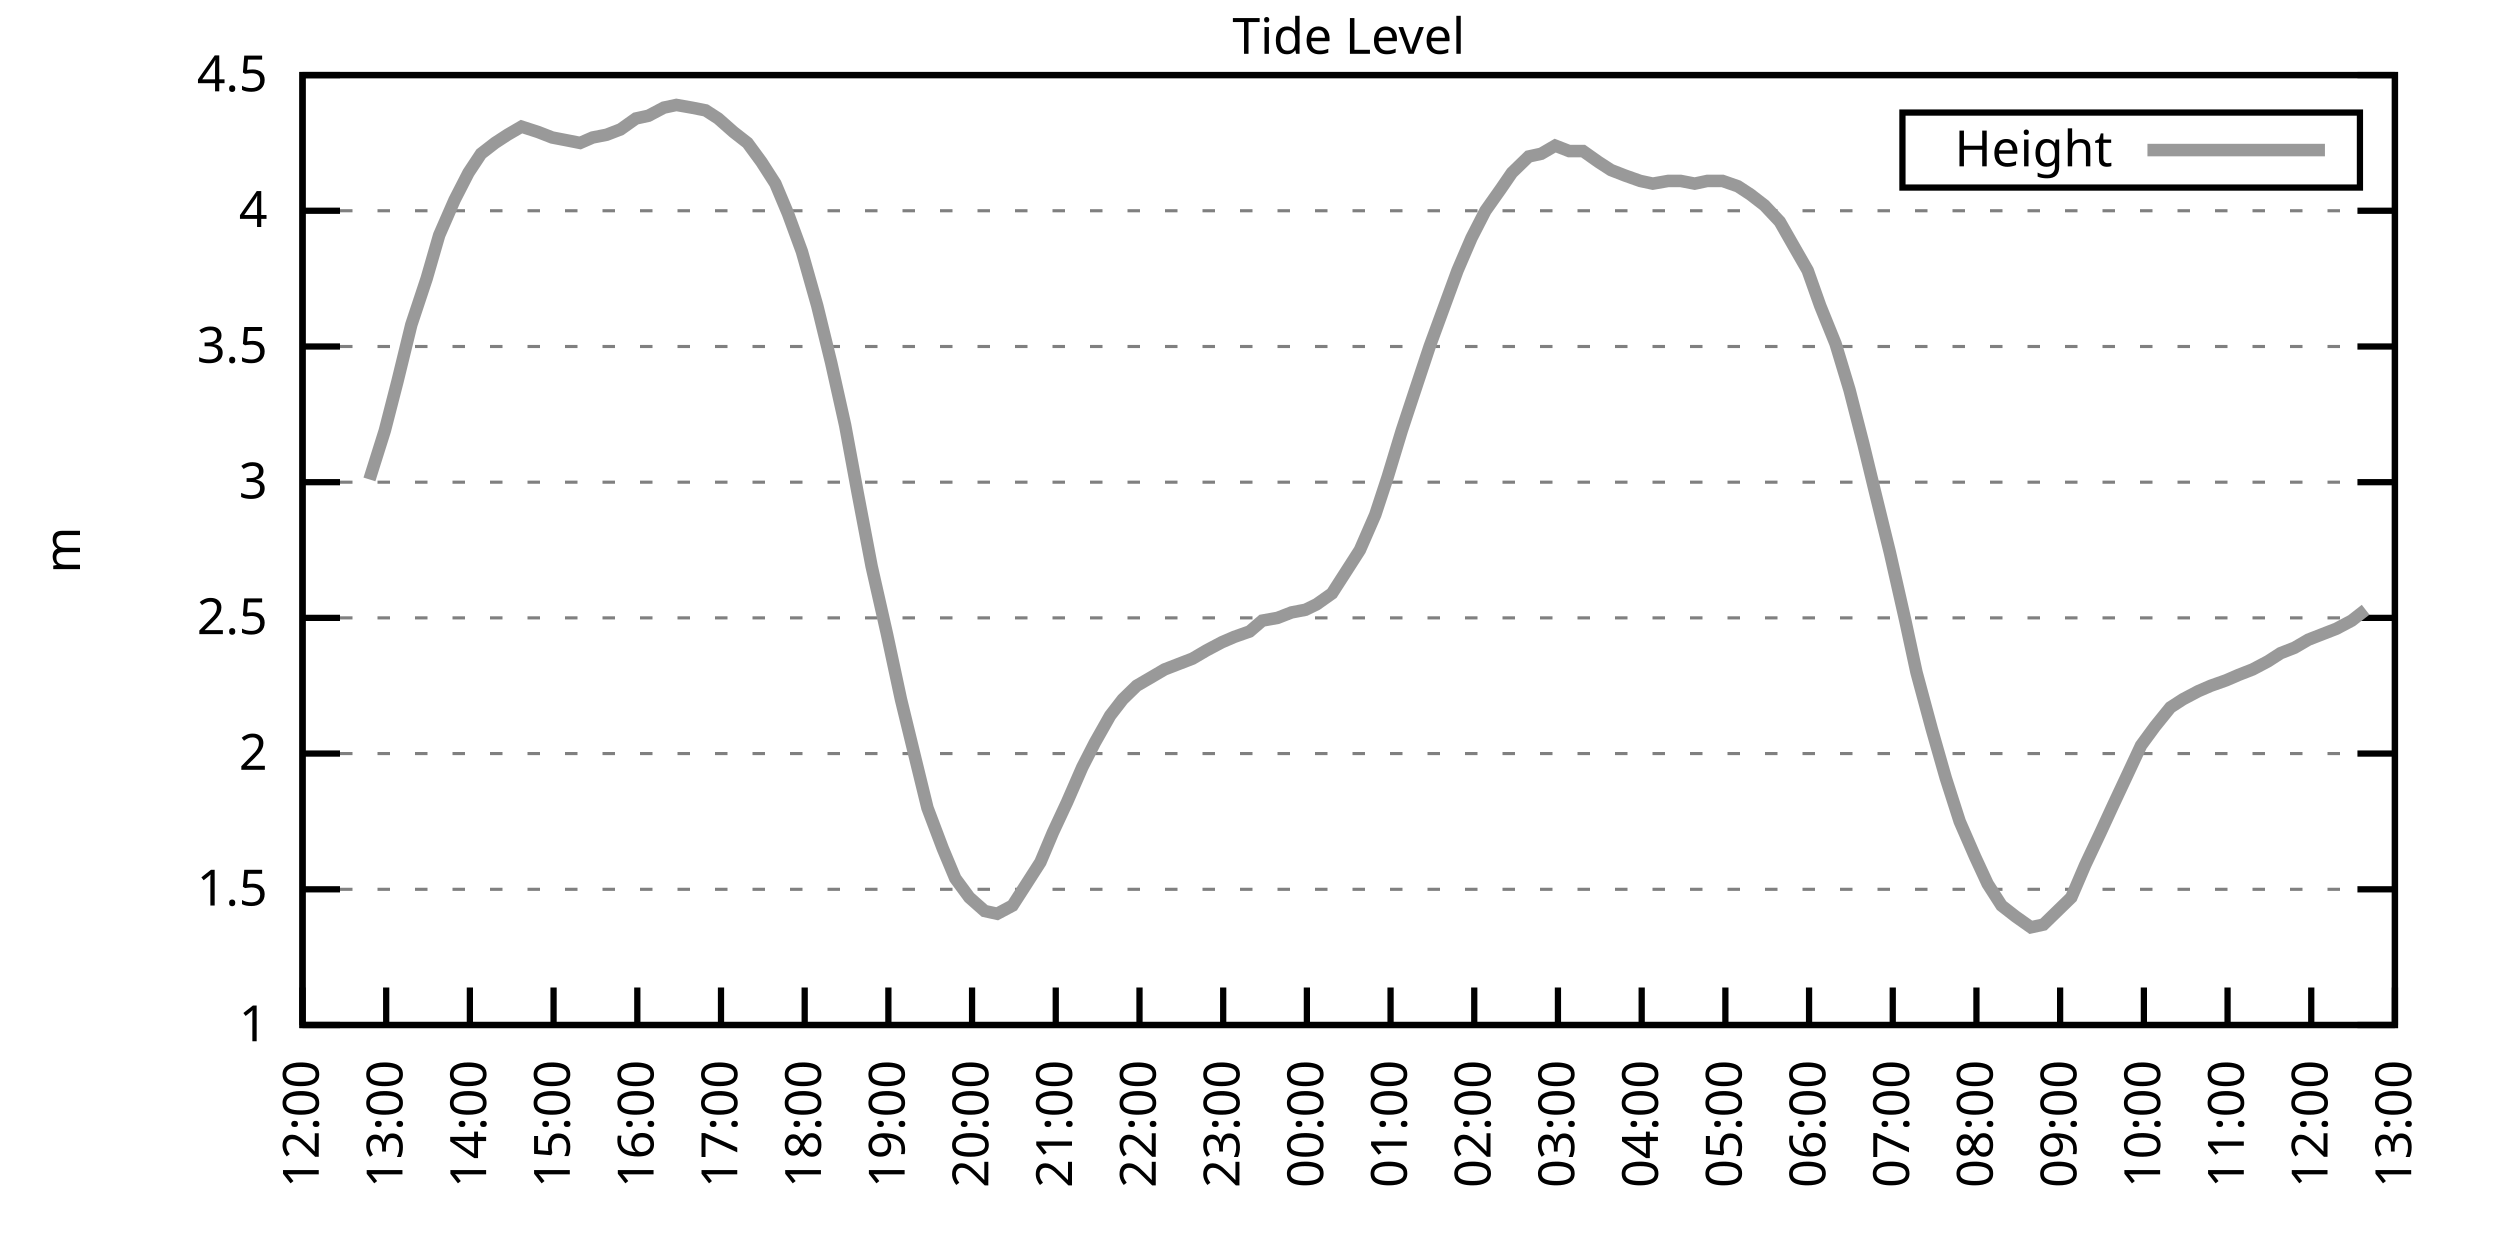
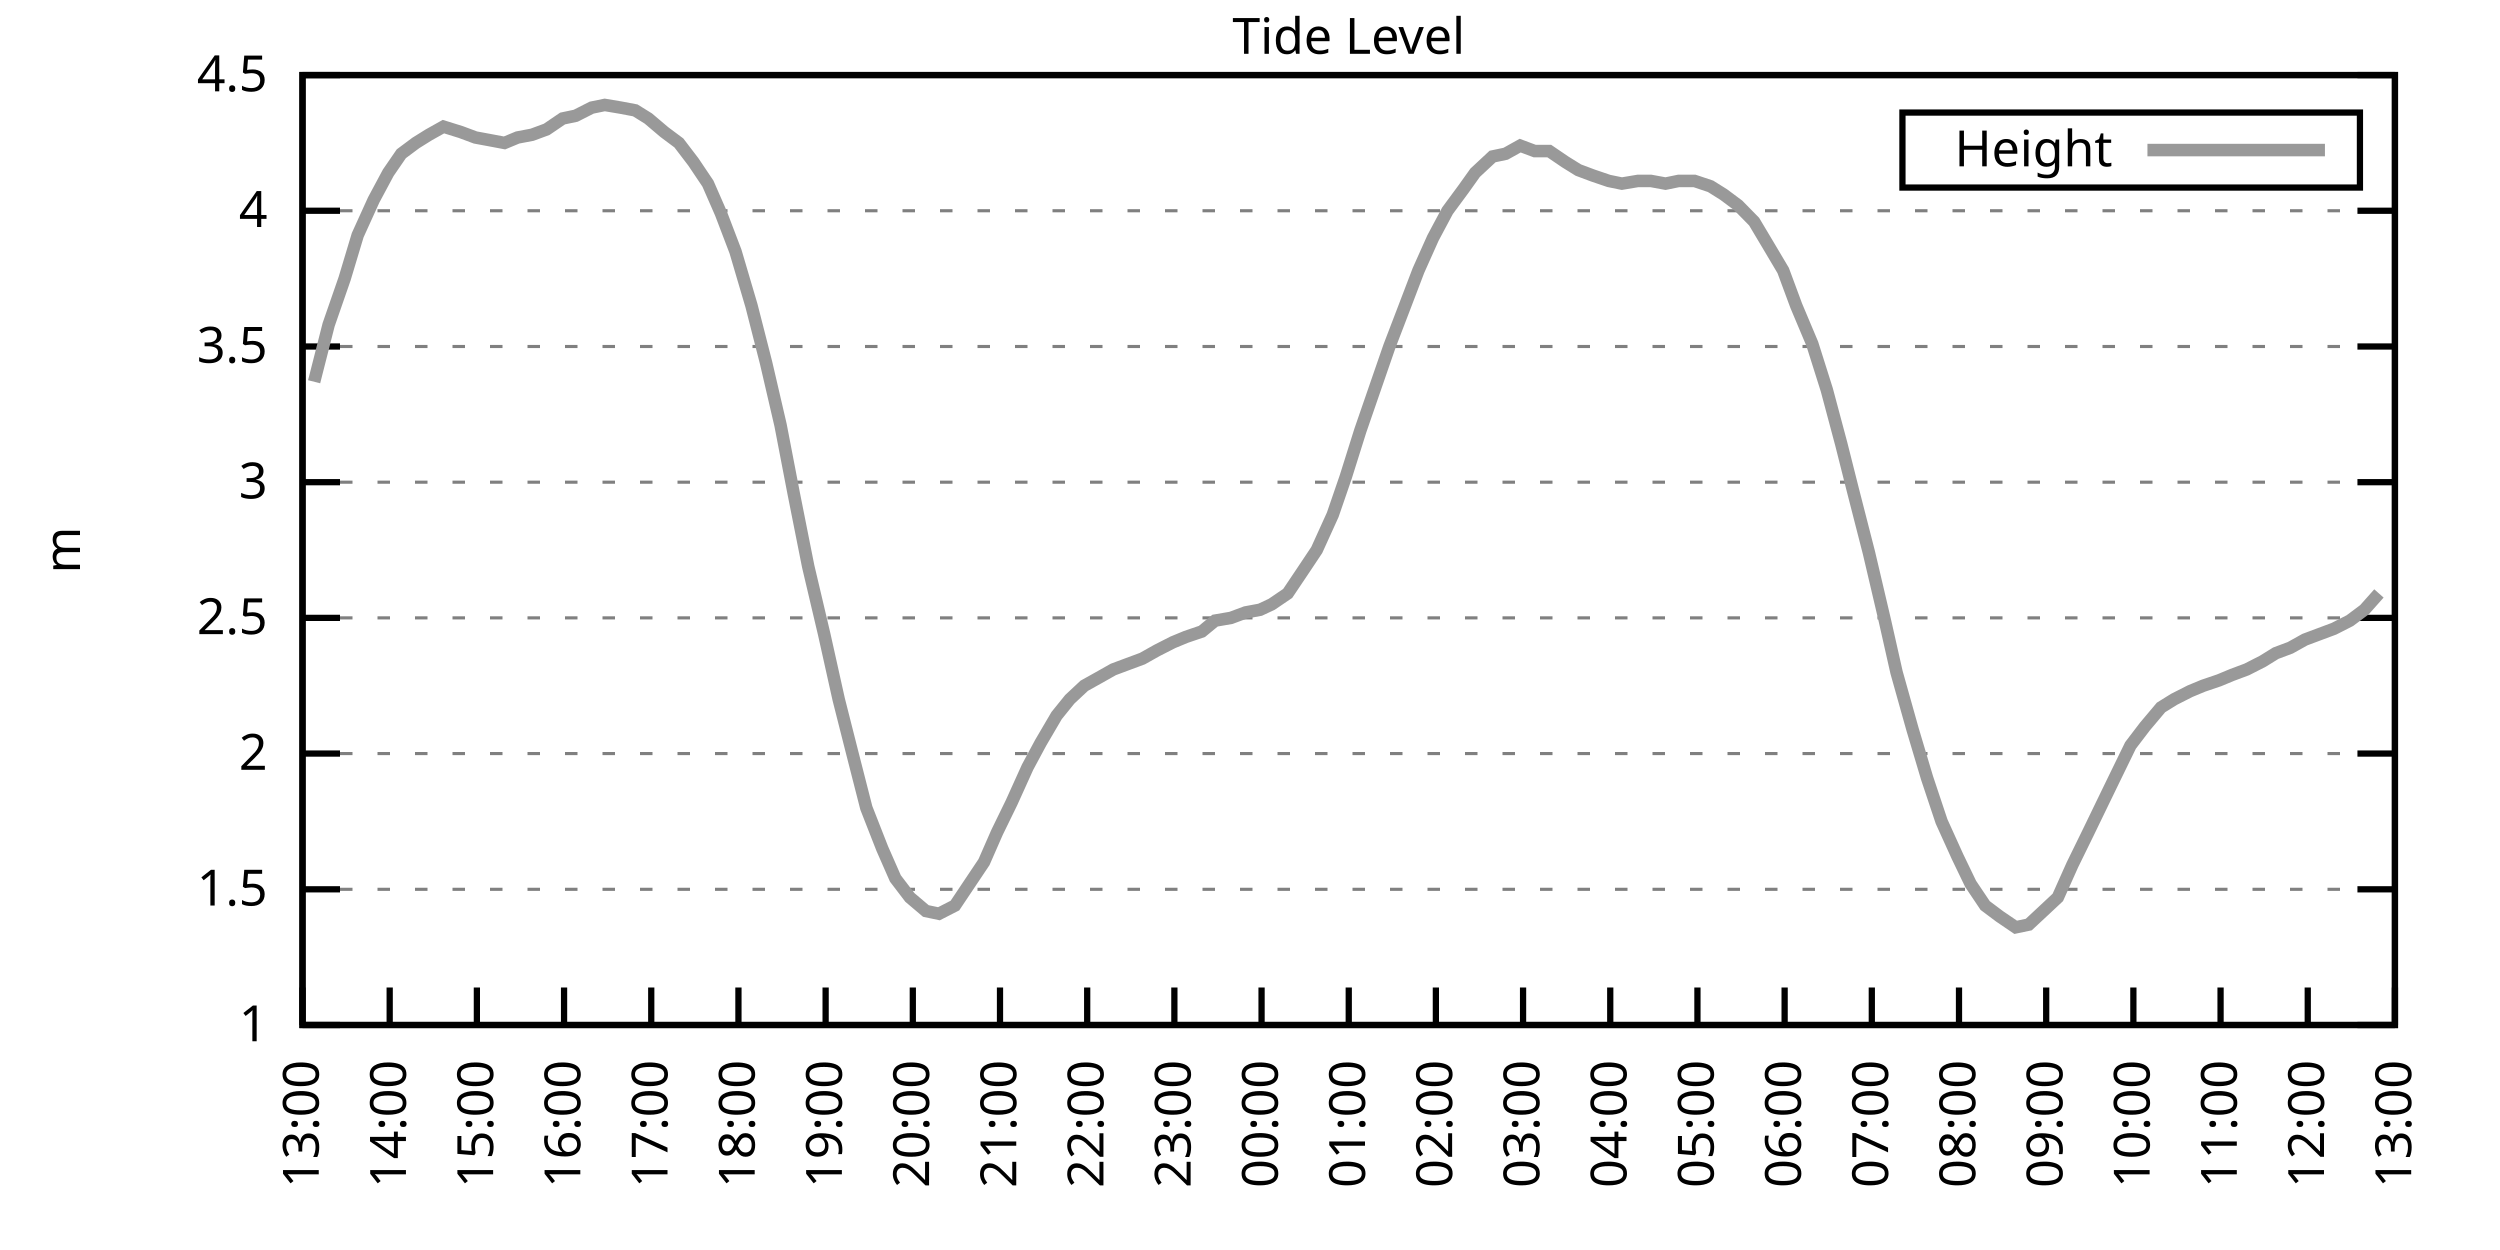
<svg xmlns="http://www.w3.org/2000/svg" xmlns:xlink="http://www.w3.org/1999/xlink" width="400" height="200" viewBox="0 0 400 200">
  <g id="gnuplot_canvas">
    <rect x="0" y="0" width="400" height="200" fill="none" />
    <defs>
      <circle id="gpDot" r="0.5" stroke-width="0.5" stroke="currentColor" />
      <path id="gpPt0" stroke-width="0.333" stroke="currentColor" d="M-1,0 h2 M0,-1 v2" />
      <path id="gpPt1" stroke-width="0.333" stroke="currentColor" d="M-1,-1 L1,1 M1,-1 L-1,1" />
      <path id="gpPt2" stroke-width="0.333" stroke="currentColor" d="M-1,0 L1,0 M0,-1 L0,1 M-1,-1 L1,1 M-1,1 L1,-1" />
      <rect id="gpPt3" stroke-width="0.333" stroke="currentColor" x="-1" y="-1" width="2" height="2" />
      <rect id="gpPt4" stroke-width="0.333" stroke="currentColor" fill="currentColor" x="-1" y="-1" width="2" height="2" />
      <circle id="gpPt5" stroke-width="0.333" stroke="currentColor" cx="0" cy="0" r="1" />
      <use xlink:href="#gpPt5" id="gpPt6" fill="currentColor" stroke="none" />
      <path id="gpPt7" stroke-width="0.333" stroke="currentColor" d="M0,-1.33 L-1.33,0.67 L1.33,0.67 z" />
      <use xlink:href="#gpPt7" id="gpPt8" fill="currentColor" stroke="none" />
      <use xlink:href="#gpPt7" id="gpPt9" stroke="currentColor" transform="rotate(180)" />
      <use xlink:href="#gpPt9" id="gpPt10" fill="currentColor" stroke="none" />
      <use xlink:href="#gpPt3" id="gpPt11" stroke="currentColor" transform="rotate(45)" />
      <use xlink:href="#gpPt11" id="gpPt12" fill="currentColor" stroke="none" />
      <path id="gpPt13" stroke-width="0.333" stroke="currentColor" d="M0,1.330 L1.265,0.411 L0.782,-1.067 L-0.782,-1.076 L-1.265,0.411 z" />
      <use xlink:href="#gpPt13" id="gpPt14" fill="currentColor" stroke="none" />
      <filter id="textbox" filterUnits="objectBoundingBox" x="0" y="0" height="1" width="1">
        <feFlood flood-color="white" flood-opacity="1" result="bgnd" />
        <feComposite in="SourceGraphic" in2="bgnd" operator="atop" />
      </filter>
      <filter id="greybox" filterUnits="objectBoundingBox" x="0" y="0" height="1" width="1">
        <feFlood flood-color="lightgrey" flood-opacity="1" result="grey" />
        <feComposite in="SourceGraphic" in2="grey" operator="atop" />
      </filter>
    </defs>
    <g fill="none" color="white" stroke="currentColor" stroke-width="1.00" stroke-linecap="butt" stroke-linejoin="miter">
</g>
    <g fill="none" color="black" stroke="currentColor" stroke-width="1.00" stroke-linecap="butt" stroke-linejoin="miter">
      <g stroke="none" shape-rendering="crispEdges">
        <polygon fill="rgb(255, 255, 255)" points="48.40,164.00 383.18,164.00 383.18,12.02 48.40,12.02 " />
      </g>
    </g>
    <g fill="none" color="black" stroke="currentColor" stroke-width="1.00" stroke-linecap="butt" stroke-linejoin="miter">
</g>
    <g fill="none" color="black" stroke="black" stroke-width="0.50" stroke-linecap="butt" stroke-linejoin="miter">
</g>
    <g fill="none" color="gray" stroke="currentColor" stroke-width="0.50" stroke-linecap="butt" stroke-linejoin="miter">
      <path stroke="gray" stroke-dasharray="2,4" class="gridline" d="M48.40,164.00 L383.19,164.00  " />
    </g>
    <g fill="none" color="gray" stroke="gray" stroke-width="1.00" stroke-linecap="butt" stroke-linejoin="miter">
</g>
    <g fill="none" color="black" stroke="currentColor" stroke-width="1.00" stroke-linecap="butt" stroke-linejoin="miter">
      <path stroke="black" d="M48.40,164.00 L54.40,164.00 M383.19,164.00 L377.19,164.00  " />
      <g transform="translate(42.80,166.60)" stroke="none" fill="black" font-family="Sans" font-size="8.00" text-anchor="end">
        <text>
          <tspan font-family="Sans"> 1</tspan>
        </text>
      </g>
    </g>
    <g fill="none" color="black" stroke="currentColor" stroke-width="1.00" stroke-linecap="butt" stroke-linejoin="miter">
</g>
    <g fill="none" color="black" stroke="black" stroke-width="0.50" stroke-linecap="butt" stroke-linejoin="miter">
</g>
    <g fill="none" color="gray" stroke="currentColor" stroke-width="0.50" stroke-linecap="butt" stroke-linejoin="miter">
      <path stroke="gray" stroke-dasharray="2,4" class="gridline" d="M48.40,142.29 L383.19,142.29  " />
    </g>
    <g fill="none" color="gray" stroke="gray" stroke-width="1.00" stroke-linecap="butt" stroke-linejoin="miter">
</g>
    <g fill="none" color="black" stroke="currentColor" stroke-width="1.00" stroke-linecap="butt" stroke-linejoin="miter">
      <path stroke="black" d="M48.40,142.29 L54.40,142.29 M383.19,142.29 L377.19,142.29  " />
      <g transform="translate(42.80,144.89)" stroke="none" fill="black" font-family="Sans" font-size="8.00" text-anchor="end">
        <text>
          <tspan font-family="Sans"> 1.5</tspan>
        </text>
      </g>
    </g>
    <g fill="none" color="black" stroke="currentColor" stroke-width="1.00" stroke-linecap="butt" stroke-linejoin="miter">
</g>
    <g fill="none" color="black" stroke="black" stroke-width="0.50" stroke-linecap="butt" stroke-linejoin="miter">
</g>
    <g fill="none" color="gray" stroke="currentColor" stroke-width="0.50" stroke-linecap="butt" stroke-linejoin="miter">
      <path stroke="gray" stroke-dasharray="2,4" class="gridline" d="M48.40,120.57 L383.19,120.57  " />
    </g>
    <g fill="none" color="gray" stroke="gray" stroke-width="1.00" stroke-linecap="butt" stroke-linejoin="miter">
</g>
    <g fill="none" color="black" stroke="currentColor" stroke-width="1.00" stroke-linecap="butt" stroke-linejoin="miter">
      <path stroke="black" d="M48.40,120.57 L54.40,120.57 M383.19,120.57 L377.19,120.57  " />
      <g transform="translate(42.80,123.17)" stroke="none" fill="black" font-family="Sans" font-size="8.00" text-anchor="end">
        <text>
          <tspan font-family="Sans"> 2</tspan>
        </text>
      </g>
    </g>
    <g fill="none" color="black" stroke="currentColor" stroke-width="1.00" stroke-linecap="butt" stroke-linejoin="miter">
</g>
    <g fill="none" color="black" stroke="black" stroke-width="0.50" stroke-linecap="butt" stroke-linejoin="miter">
</g>
    <g fill="none" color="gray" stroke="currentColor" stroke-width="0.50" stroke-linecap="butt" stroke-linejoin="miter">
      <path stroke="gray" stroke-dasharray="2,4" class="gridline" d="M48.40,98.86 L383.19,98.86  " />
    </g>
    <g fill="none" color="gray" stroke="gray" stroke-width="1.00" stroke-linecap="butt" stroke-linejoin="miter">
</g>
    <g fill="none" color="black" stroke="currentColor" stroke-width="1.00" stroke-linecap="butt" stroke-linejoin="miter">
      <path stroke="black" d="M48.40,98.86 L54.40,98.86 M383.19,98.86 L377.19,98.86  " />
      <g transform="translate(42.80,101.46)" stroke="none" fill="black" font-family="Sans" font-size="8.00" text-anchor="end">
        <text>
          <tspan font-family="Sans"> 2.5</tspan>
        </text>
      </g>
    </g>
    <g fill="none" color="black" stroke="currentColor" stroke-width="1.00" stroke-linecap="butt" stroke-linejoin="miter">
</g>
    <g fill="none" color="black" stroke="black" stroke-width="0.50" stroke-linecap="butt" stroke-linejoin="miter">
</g>
    <g fill="none" color="gray" stroke="currentColor" stroke-width="0.50" stroke-linecap="butt" stroke-linejoin="miter">
      <path stroke="gray" stroke-dasharray="2,4" class="gridline" d="M48.40,77.15 L383.19,77.15  " />
    </g>
    <g fill="none" color="gray" stroke="gray" stroke-width="1.00" stroke-linecap="butt" stroke-linejoin="miter">
</g>
    <g fill="none" color="black" stroke="currentColor" stroke-width="1.00" stroke-linecap="butt" stroke-linejoin="miter">
      <path stroke="black" d="M48.40,77.15 L54.40,77.15 M383.19,77.15 L377.19,77.15  " />
      <g transform="translate(42.80,79.75)" stroke="none" fill="black" font-family="Sans" font-size="8.00" text-anchor="end">
        <text>
          <tspan font-family="Sans"> 3</tspan>
        </text>
      </g>
    </g>
    <g fill="none" color="black" stroke="currentColor" stroke-width="1.00" stroke-linecap="butt" stroke-linejoin="miter">
</g>
    <g fill="none" color="black" stroke="black" stroke-width="0.50" stroke-linecap="butt" stroke-linejoin="miter">
</g>
    <g fill="none" color="gray" stroke="currentColor" stroke-width="0.50" stroke-linecap="butt" stroke-linejoin="miter">
      <path stroke="gray" stroke-dasharray="2,4" class="gridline" d="M48.40,55.44 L383.19,55.44  " />
    </g>
    <g fill="none" color="gray" stroke="gray" stroke-width="1.00" stroke-linecap="butt" stroke-linejoin="miter">
</g>
    <g fill="none" color="black" stroke="currentColor" stroke-width="1.00" stroke-linecap="butt" stroke-linejoin="miter">
      <path stroke="black" d="M48.40,55.44 L54.40,55.44 M383.19,55.44 L377.19,55.44  " />
      <g transform="translate(42.80,58.04)" stroke="none" fill="black" font-family="Sans" font-size="8.00" text-anchor="end">
        <text>
          <tspan font-family="Sans"> 3.5</tspan>
        </text>
      </g>
    </g>
    <g fill="none" color="black" stroke="currentColor" stroke-width="1.00" stroke-linecap="butt" stroke-linejoin="miter">
</g>
    <g fill="none" color="black" stroke="black" stroke-width="0.50" stroke-linecap="butt" stroke-linejoin="miter">
</g>
    <g fill="none" color="gray" stroke="currentColor" stroke-width="0.50" stroke-linecap="butt" stroke-linejoin="miter">
      <path stroke="gray" stroke-dasharray="2,4" class="gridline" d="M48.40,33.72 L383.19,33.72  " />
    </g>
    <g fill="none" color="gray" stroke="gray" stroke-width="1.00" stroke-linecap="butt" stroke-linejoin="miter">
</g>
    <g fill="none" color="black" stroke="currentColor" stroke-width="1.00" stroke-linecap="butt" stroke-linejoin="miter">
      <path stroke="black" d="M48.40,33.72 L54.40,33.72 M383.19,33.72 L377.19,33.72  " />
      <g transform="translate(42.80,36.32)" stroke="none" fill="black" font-family="Sans" font-size="8.00" text-anchor="end">
        <text>
          <tspan font-family="Sans"> 4</tspan>
        </text>
      </g>
    </g>
    <g fill="none" color="black" stroke="currentColor" stroke-width="1.00" stroke-linecap="butt" stroke-linejoin="miter">
</g>
    <g fill="none" color="black" stroke="black" stroke-width="0.50" stroke-linecap="butt" stroke-linejoin="miter">
</g>
    <g fill="none" color="gray" stroke="currentColor" stroke-width="0.50" stroke-linecap="butt" stroke-linejoin="miter">
      <path stroke="gray" stroke-dasharray="2,4" class="gridline" d="M48.40,12.01 L383.19,12.01  " />
    </g>
    <g fill="none" color="gray" stroke="gray" stroke-width="1.00" stroke-linecap="butt" stroke-linejoin="miter">
</g>
    <g fill="none" color="black" stroke="currentColor" stroke-width="1.00" stroke-linecap="butt" stroke-linejoin="miter">
      <path stroke="black" d="M48.40,12.01 L54.40,12.01 M383.19,12.01 L377.19,12.01  " />
      <g transform="translate(42.80,14.61)" stroke="none" fill="black" font-family="Sans" font-size="8.00" text-anchor="end">
        <text>
          <tspan font-family="Sans"> 4.5</tspan>
        </text>
      </g>
    </g>
    <g fill="none" color="black" stroke="currentColor" stroke-width="1.00" stroke-linecap="butt" stroke-linejoin="miter">
      <path stroke="black" d="M48.40,164.00 L48.40,158.00  " />
      <g transform="translate(51.00,169.60) rotate(270.00)" stroke="none" fill="black" font-family="Sans" font-size="8.00" text-anchor="end">
        <text>
-           <tspan font-family="Sans">12:00</tspan>
-         </text>
-       </g>
-     </g>
-     <g fill="none" color="black" stroke="currentColor" stroke-width="1.00" stroke-linecap="butt" stroke-linejoin="miter">
-       <path stroke="black" d="M61.79,164.00 L61.79,158.00  " />
-       <g transform="translate(64.39,169.60) rotate(270.00)" stroke="none" fill="black" font-family="Sans" font-size="8.00" text-anchor="end">
-         <text>
          <tspan font-family="Sans">13:00</tspan>
        </text>
      </g>
    </g>
    <g fill="none" color="black" stroke="currentColor" stroke-width="1.00" stroke-linecap="butt" stroke-linejoin="miter">
-       <path stroke="black" d="M75.18,164.00 L75.18,158.00  " />
-       <g transform="translate(77.78,169.60) rotate(270.00)" stroke="none" fill="black" font-family="Sans" font-size="8.00" text-anchor="end">
+       <path stroke="black" d="M62.35,164.00 L62.35,158.00  " />
+       <g transform="translate(64.95,169.60) rotate(270.00)" stroke="none" fill="black" font-family="Sans" font-size="8.00" text-anchor="end">
        <text>
          <tspan font-family="Sans">14:00</tspan>
        </text>
      </g>
    </g>
    <g fill="none" color="black" stroke="currentColor" stroke-width="1.00" stroke-linecap="butt" stroke-linejoin="miter">
-       <path stroke="black" d="M88.57,164.00 L88.57,158.00  " />
-       <g transform="translate(91.17,169.60) rotate(270.00)" stroke="none" fill="black" font-family="Sans" font-size="8.00" text-anchor="end">
+       <path stroke="black" d="M76.30,164.00 L76.30,158.00  " />
+       <g transform="translate(78.90,169.60) rotate(270.00)" stroke="none" fill="black" font-family="Sans" font-size="8.00" text-anchor="end">
        <text>
          <tspan font-family="Sans">15:00</tspan>
        </text>
      </g>
    </g>
    <g fill="none" color="black" stroke="currentColor" stroke-width="1.00" stroke-linecap="butt" stroke-linejoin="miter">
-       <path stroke="black" d="M101.97,164.00 L101.97,158.00  " />
-       <g transform="translate(104.57,169.60) rotate(270.00)" stroke="none" fill="black" font-family="Sans" font-size="8.00" text-anchor="end">
+       <path stroke="black" d="M90.25,164.00 L90.25,158.00  " />
+       <g transform="translate(92.85,169.60) rotate(270.00)" stroke="none" fill="black" font-family="Sans" font-size="8.00" text-anchor="end">
        <text>
          <tspan font-family="Sans">16:00</tspan>
        </text>
      </g>
    </g>
    <g fill="none" color="black" stroke="currentColor" stroke-width="1.00" stroke-linecap="butt" stroke-linejoin="miter">
-       <path stroke="black" d="M115.36,164.00 L115.36,158.00  " />
-       <g transform="translate(117.96,169.60) rotate(270.00)" stroke="none" fill="black" font-family="Sans" font-size="8.00" text-anchor="end">
+       <path stroke="black" d="M104.20,164.00 L104.20,158.00  " />
+       <g transform="translate(106.80,169.60) rotate(270.00)" stroke="none" fill="black" font-family="Sans" font-size="8.00" text-anchor="end">
        <text>
          <tspan font-family="Sans">17:00</tspan>
        </text>
      </g>
    </g>
    <g fill="none" color="black" stroke="currentColor" stroke-width="1.00" stroke-linecap="butt" stroke-linejoin="miter">
-       <path stroke="black" d="M128.75,164.00 L128.75,158.00  " />
-       <g transform="translate(131.35,169.60) rotate(270.00)" stroke="none" fill="black" font-family="Sans" font-size="8.00" text-anchor="end">
+       <path stroke="black" d="M118.15,164.00 L118.15,158.00  " />
+       <g transform="translate(120.75,169.60) rotate(270.00)" stroke="none" fill="black" font-family="Sans" font-size="8.00" text-anchor="end">
        <text>
          <tspan font-family="Sans">18:00</tspan>
        </text>
      </g>
    </g>
    <g fill="none" color="black" stroke="currentColor" stroke-width="1.00" stroke-linecap="butt" stroke-linejoin="miter">
-       <path stroke="black" d="M142.14,164.00 L142.14,158.00  " />
-       <g transform="translate(144.74,169.60) rotate(270.00)" stroke="none" fill="black" font-family="Sans" font-size="8.00" text-anchor="end">
+       <path stroke="black" d="M132.10,164.00 L132.10,158.00  " />
+       <g transform="translate(134.70,169.60) rotate(270.00)" stroke="none" fill="black" font-family="Sans" font-size="8.00" text-anchor="end">
        <text>
          <tspan font-family="Sans">19:00</tspan>
        </text>
      </g>
    </g>
    <g fill="none" color="black" stroke="currentColor" stroke-width="1.00" stroke-linecap="butt" stroke-linejoin="miter">
-       <path stroke="black" d="M155.53,164.00 L155.53,158.00  " />
-       <g transform="translate(158.13,169.60) rotate(270.00)" stroke="none" fill="black" font-family="Sans" font-size="8.00" text-anchor="end">
+       <path stroke="black" d="M146.05,164.00 L146.05,158.00  " />
+       <g transform="translate(148.65,169.60) rotate(270.00)" stroke="none" fill="black" font-family="Sans" font-size="8.00" text-anchor="end">
        <text>
          <tspan font-family="Sans">20:00</tspan>
        </text>
      </g>
    </g>
    <g fill="none" color="black" stroke="currentColor" stroke-width="1.00" stroke-linecap="butt" stroke-linejoin="miter">
-       <path stroke="black" d="M168.92,164.00 L168.92,158.00  " />
-       <g transform="translate(171.52,169.60) rotate(270.00)" stroke="none" fill="black" font-family="Sans" font-size="8.00" text-anchor="end">
+       <path stroke="black" d="M160.00,164.00 L160.00,158.00  " />
+       <g transform="translate(162.60,169.60) rotate(270.00)" stroke="none" fill="black" font-family="Sans" font-size="8.00" text-anchor="end">
        <text>
          <tspan font-family="Sans">21:00</tspan>
        </text>
      </g>
    </g>
    <g fill="none" color="black" stroke="currentColor" stroke-width="1.00" stroke-linecap="butt" stroke-linejoin="miter">
-       <path stroke="black" d="M182.32,164.00 L182.32,158.00  " />
-       <g transform="translate(184.92,169.60) rotate(270.00)" stroke="none" fill="black" font-family="Sans" font-size="8.00" text-anchor="end">
+       <path stroke="black" d="M173.95,164.00 L173.95,158.00  " />
+       <g transform="translate(176.55,169.60) rotate(270.00)" stroke="none" fill="black" font-family="Sans" font-size="8.00" text-anchor="end">
        <text>
          <tspan font-family="Sans">22:00</tspan>
        </text>
      </g>
    </g>
    <g fill="none" color="black" stroke="currentColor" stroke-width="1.00" stroke-linecap="butt" stroke-linejoin="miter">
-       <path stroke="black" d="M195.71,164.00 L195.71,158.00  " />
-       <g transform="translate(198.31,169.60) rotate(270.00)" stroke="none" fill="black" font-family="Sans" font-size="8.00" text-anchor="end">
+       <path stroke="black" d="M187.90,164.00 L187.90,158.00  " />
+       <g transform="translate(190.50,169.60) rotate(270.00)" stroke="none" fill="black" font-family="Sans" font-size="8.00" text-anchor="end">
        <text>
          <tspan font-family="Sans">23:00</tspan>
        </text>
      </g>
    </g>
    <g fill="none" color="black" stroke="currentColor" stroke-width="1.00" stroke-linecap="butt" stroke-linejoin="miter">
-       <path stroke="black" d="M209.10,164.00 L209.10,158.00  " />
-       <g transform="translate(211.70,169.60) rotate(270.00)" stroke="none" fill="black" font-family="Sans" font-size="8.00" text-anchor="end">
+       <path stroke="black" d="M201.85,164.00 L201.85,158.00  " />
+       <g transform="translate(204.45,169.60) rotate(270.00)" stroke="none" fill="black" font-family="Sans" font-size="8.00" text-anchor="end">
        <text>
          <tspan font-family="Sans">00:00</tspan>
        </text>
      </g>
    </g>
    <g fill="none" color="black" stroke="currentColor" stroke-width="1.00" stroke-linecap="butt" stroke-linejoin="miter">
-       <path stroke="black" d="M222.49,164.00 L222.49,158.00  " />
-       <g transform="translate(225.09,169.60) rotate(270.00)" stroke="none" fill="black" font-family="Sans" font-size="8.00" text-anchor="end">
+       <path stroke="black" d="M215.80,164.00 L215.80,158.00  " />
+       <g transform="translate(218.40,169.60) rotate(270.00)" stroke="none" fill="black" font-family="Sans" font-size="8.00" text-anchor="end">
        <text>
          <tspan font-family="Sans">01:00</tspan>
        </text>
      </g>
    </g>
    <g fill="none" color="black" stroke="currentColor" stroke-width="1.00" stroke-linecap="butt" stroke-linejoin="miter">
-       <path stroke="black" d="M235.88,164.00 L235.88,158.00  " />
-       <g transform="translate(238.48,169.60) rotate(270.00)" stroke="none" fill="black" font-family="Sans" font-size="8.00" text-anchor="end">
+       <path stroke="black" d="M229.74,164.00 L229.74,158.00  " />
+       <g transform="translate(232.34,169.60) rotate(270.00)" stroke="none" fill="black" font-family="Sans" font-size="8.00" text-anchor="end">
        <text>
          <tspan font-family="Sans">02:00</tspan>
        </text>
      </g>
    </g>
    <g fill="none" color="black" stroke="currentColor" stroke-width="1.00" stroke-linecap="butt" stroke-linejoin="miter">
-       <path stroke="black" d="M249.27,164.00 L249.27,158.00  " />
-       <g transform="translate(251.87,169.60) rotate(270.00)" stroke="none" fill="black" font-family="Sans" font-size="8.00" text-anchor="end">
+       <path stroke="black" d="M243.69,164.00 L243.69,158.00  " />
+       <g transform="translate(246.29,169.60) rotate(270.00)" stroke="none" fill="black" font-family="Sans" font-size="8.00" text-anchor="end">
        <text>
          <tspan font-family="Sans">03:00</tspan>
        </text>
      </g>
    </g>
    <g fill="none" color="black" stroke="currentColor" stroke-width="1.00" stroke-linecap="butt" stroke-linejoin="miter">
-       <path stroke="black" d="M262.67,164.00 L262.67,158.00  " />
-       <g transform="translate(265.27,169.60) rotate(270.00)" stroke="none" fill="black" font-family="Sans" font-size="8.00" text-anchor="end">
+       <path stroke="black" d="M257.64,164.00 L257.64,158.00  " />
+       <g transform="translate(260.24,169.60) rotate(270.00)" stroke="none" fill="black" font-family="Sans" font-size="8.00" text-anchor="end">
        <text>
          <tspan font-family="Sans">04:00</tspan>
        </text>
      </g>
    </g>
    <g fill="none" color="black" stroke="currentColor" stroke-width="1.00" stroke-linecap="butt" stroke-linejoin="miter">
-       <path stroke="black" d="M276.06,164.00 L276.06,158.00  " />
-       <g transform="translate(278.66,169.60) rotate(270.00)" stroke="none" fill="black" font-family="Sans" font-size="8.00" text-anchor="end">
+       <path stroke="black" d="M271.59,164.00 L271.59,158.00  " />
+       <g transform="translate(274.19,169.60) rotate(270.00)" stroke="none" fill="black" font-family="Sans" font-size="8.00" text-anchor="end">
        <text>
          <tspan font-family="Sans">05:00</tspan>
        </text>
      </g>
    </g>
    <g fill="none" color="black" stroke="currentColor" stroke-width="1.00" stroke-linecap="butt" stroke-linejoin="miter">
-       <path stroke="black" d="M289.45,164.00 L289.45,158.00  " />
-       <g transform="translate(292.05,169.60) rotate(270.00)" stroke="none" fill="black" font-family="Sans" font-size="8.00" text-anchor="end">
+       <path stroke="black" d="M285.54,164.00 L285.54,158.00  " />
+       <g transform="translate(288.14,169.60) rotate(270.00)" stroke="none" fill="black" font-family="Sans" font-size="8.00" text-anchor="end">
        <text>
          <tspan font-family="Sans">06:00</tspan>
        </text>
      </g>
    </g>
    <g fill="none" color="black" stroke="currentColor" stroke-width="1.00" stroke-linecap="butt" stroke-linejoin="miter">
-       <path stroke="black" d="M302.84,164.00 L302.84,158.00  " />
-       <g transform="translate(305.44,169.60) rotate(270.00)" stroke="none" fill="black" font-family="Sans" font-size="8.00" text-anchor="end">
+       <path stroke="black" d="M299.49,164.00 L299.49,158.00  " />
+       <g transform="translate(302.09,169.60) rotate(270.00)" stroke="none" fill="black" font-family="Sans" font-size="8.00" text-anchor="end">
        <text>
          <tspan font-family="Sans">07:00</tspan>
        </text>
      </g>
    </g>
    <g fill="none" color="black" stroke="currentColor" stroke-width="1.00" stroke-linecap="butt" stroke-linejoin="miter">
-       <path stroke="black" d="M316.23,164.00 L316.23,158.00  " />
-       <g transform="translate(318.83,169.60) rotate(270.00)" stroke="none" fill="black" font-family="Sans" font-size="8.00" text-anchor="end">
+       <path stroke="black" d="M313.44,164.00 L313.44,158.00  " />
+       <g transform="translate(316.04,169.60) rotate(270.00)" stroke="none" fill="black" font-family="Sans" font-size="8.00" text-anchor="end">
        <text>
          <tspan font-family="Sans">08:00</tspan>
        </text>
      </g>
    </g>
    <g fill="none" color="black" stroke="currentColor" stroke-width="1.00" stroke-linecap="butt" stroke-linejoin="miter">
-       <path stroke="black" d="M329.62,164.00 L329.62,158.00  " />
-       <g transform="translate(332.22,169.60) rotate(270.00)" stroke="none" fill="black" font-family="Sans" font-size="8.00" text-anchor="end">
+       <path stroke="black" d="M327.39,164.00 L327.39,158.00  " />
+       <g transform="translate(329.99,169.60) rotate(270.00)" stroke="none" fill="black" font-family="Sans" font-size="8.00" text-anchor="end">
        <text>
          <tspan font-family="Sans">09:00</tspan>
        </text>
      </g>
    </g>
    <g fill="none" color="black" stroke="currentColor" stroke-width="1.00" stroke-linecap="butt" stroke-linejoin="miter">
-       <path stroke="black" d="M343.02,164.00 L343.02,158.00  " />
-       <g transform="translate(345.62,169.60) rotate(270.00)" stroke="none" fill="black" font-family="Sans" font-size="8.00" text-anchor="end">
+       <path stroke="black" d="M341.34,164.00 L341.34,158.00  " />
+       <g transform="translate(343.94,169.60) rotate(270.00)" stroke="none" fill="black" font-family="Sans" font-size="8.00" text-anchor="end">
        <text>
          <tspan font-family="Sans">10:00</tspan>
        </text>
      </g>
    </g>
    <g fill="none" color="black" stroke="currentColor" stroke-width="1.00" stroke-linecap="butt" stroke-linejoin="miter">
-       <path stroke="black" d="M356.41,164.00 L356.41,158.00  " />
-       <g transform="translate(359.01,169.60) rotate(270.00)" stroke="none" fill="black" font-family="Sans" font-size="8.00" text-anchor="end">
+       <path stroke="black" d="M355.29,164.00 L355.29,158.00  " />
+       <g transform="translate(357.89,169.60) rotate(270.00)" stroke="none" fill="black" font-family="Sans" font-size="8.00" text-anchor="end">
        <text>
          <tspan font-family="Sans">11:00</tspan>
        </text>
      </g>
    </g>
    <g fill="none" color="black" stroke="currentColor" stroke-width="1.00" stroke-linecap="butt" stroke-linejoin="miter">
-       <path stroke="black" d="M369.80,164.00 L369.80,158.00  " />
-       <g transform="translate(372.40,169.60) rotate(270.00)" stroke="none" fill="black" font-family="Sans" font-size="8.00" text-anchor="end">
+       <path stroke="black" d="M369.24,164.00 L369.24,158.00  " />
+       <g transform="translate(371.84,169.60) rotate(270.00)" stroke="none" fill="black" font-family="Sans" font-size="8.00" text-anchor="end">
        <text>
          <tspan font-family="Sans">12:00</tspan>
        </text>
      </g>
    </g>
    <g fill="none" color="black" stroke="currentColor" stroke-width="1.00" stroke-linecap="butt" stroke-linejoin="miter">
      <path stroke="black" d="M383.19,164.00 L383.19,158.00  " />
      <g transform="translate(385.79,169.60) rotate(270.00)" stroke="none" fill="black" font-family="Sans" font-size="8.00" text-anchor="end">
        <text>
          <tspan font-family="Sans">13:00</tspan>
        </text>
      </g>
    </g>
    <g fill="none" color="black" stroke="currentColor" stroke-width="1.00" stroke-linecap="butt" stroke-linejoin="miter">
</g>
    <g fill="none" color="black" stroke="currentColor" stroke-width="1.00" stroke-linecap="butt" stroke-linejoin="miter">
      <path stroke="black" d="M48.40,12.01 L48.40,164.00 L383.19,164.00 L383.19,12.01 L48.40,12.01 Z  " />
    </g>
    <g fill="none" color="black" stroke="currentColor" stroke-width="1.00" stroke-linecap="butt" stroke-linejoin="miter">
</g>
    <g fill="none" color="black" stroke="currentColor" stroke-width="1.00" stroke-linecap="butt" stroke-linejoin="miter">
      <path stroke="black" d="M304.39,30.01 L304.39,18.01 L377.59,18.01 L377.59,30.01 L304.39,30.01 Z  " />
    </g>
    <g id="Tide_level_plot_1">
      <g fill="none" color="white" stroke="black" stroke-width="2.00" stroke-linecap="butt" stroke-linejoin="miter">
</g>
      <g fill="none" color="black" stroke="currentColor" stroke-width="2.00" stroke-linecap="butt" stroke-linejoin="miter">
        <g transform="translate(337.99,26.61)" stroke="none" fill="black" font-family="Sans" font-size="8.00" text-anchor="end">
          <text>
            <tspan font-family="Sans">Height</tspan>
          </text>
        </g>
      </g>
      <g fill="none" color="black" stroke="currentColor" stroke-width="2.00" stroke-linecap="butt" stroke-linejoin="miter">
-         <path stroke="rgb(153, 153, 153)" d="M343.59,24.01 L371.99,24.01 M59.11,76.71 L61.57,68.90 L63.58,61.08 L65.81,51.96 L68.26,44.58 L70.27,37.63   L72.73,31.99 L74.96,27.64 L76.97,24.60 L79.20,22.87 L81.21,21.56 L83.44,20.26 L86.12,21.13 L88.35,22.00   L90.58,22.43 L92.82,22.87 L94.82,22.00 L97.06,21.56 L99.29,20.70 L101.74,18.96 L103.75,18.52 L106.21,17.22   L108.22,16.79 L110.67,17.22 L112.90,17.66 L114.91,18.96 L117.37,21.13 L119.60,22.87 L121.83,25.91 L124.06,29.38   L126.07,34.16 L128.30,40.24 L130.76,48.92 L132.99,58.04 L135.22,68.03 L137.23,78.89 L139.46,90.61 L141.92,101.47   L144.15,111.89 L146.16,120.14 L148.39,129.26 L150.85,135.77 L152.85,140.55 L155.09,143.59 L157.54,145.76 L159.55,146.20   L162.01,144.89 L164.24,141.42 L166.47,137.94 L168.48,133.17 L170.71,128.39 L173.17,122.75 L175.17,118.84 L177.63,114.49   L179.64,111.89 L181.87,109.72 L184.10,108.42 L186.33,107.11 L188.57,106.24 L190.80,105.38 L193.03,104.07 L195.48,102.77   L197.49,101.90 L199.95,101.03 L201.96,99.30 L204.41,98.86 L206.64,97.99 L208.88,97.56 L210.66,96.69 L213.12,94.95   L215.35,91.48 L217.58,88.00 L220.04,82.36 L222.04,76.28 L224.28,68.90 L226.29,62.82 L228.74,55.44 L230.97,49.36   L233.20,43.28 L235.44,38.07 L237.67,33.72 L240.12,30.25 L241.91,27.64 L244.59,25.04 L246.60,24.60 L248.83,23.30   L251.06,24.17 L253.29,24.17 L255.75,25.91 L257.76,27.21 L259.99,28.08 L262.44,28.95 L264.45,29.38 L266.91,28.95   L268.92,28.95 L271.15,29.38 L273.16,28.95 L275.61,28.95 L278.07,29.81 L280.07,31.12 L282.31,32.85 L284.76,35.46   L286.99,39.37 L289.23,43.28 L291.23,48.92 L293.69,55.00 L295.92,62.38 L298.15,71.07 L299.94,78.45 L302.39,88.44   L304.85,99.30 L306.63,107.55 L309.09,116.67 L311.32,124.48 L313.55,131.43 L316.01,137.08 L318.02,141.42 L320.25,144.89   L322.48,146.63 L324.94,148.37 L326.95,147.93 L329.18,145.76 L331.41,143.59 L333.64,138.38 L336.10,133.17 L338.10,128.83   L340.34,124.05 L342.57,119.27 L344.80,116.23 L347.26,113.19 L349.26,111.89 L351.72,110.59 L353.73,109.72 L356.18,108.85   L358.19,107.98 L360.42,107.11 L362.88,105.81 L364.89,104.51 L367.12,103.64 L369.35,102.34 L371.58,101.47 L373.82,100.60   L376.27,99.30 L378.50,97.56  " />
+         <path stroke="rgb(153, 153, 153)" d="M343.59,24.01 L371.99,24.01 M50.26,61.08 L52.58,51.96 L55.14,44.58 L57.23,37.63 L59.79,31.99 L62.12,27.64   L64.21,24.60 L66.53,22.87 L68.63,21.56 L70.95,20.26 L73.74,21.13 L76.07,22.00 L78.39,22.43 L80.72,22.87   L82.81,22.00 L85.13,21.56 L87.46,20.70 L90.02,18.96 L92.11,18.52 L94.67,17.22 L96.76,16.79 L99.32,17.22   L101.64,17.66 L103.73,18.96 L106.29,21.13 L108.62,22.87 L110.94,25.91 L113.27,29.38 L115.36,34.16 L117.68,40.24   L120.24,48.92 L122.57,58.04 L124.89,68.03 L126.98,78.89 L129.31,90.61 L131.87,101.47 L134.19,111.89 L136.28,120.14   L138.61,129.26 L141.16,135.77 L143.26,140.55 L145.58,143.59 L148.14,145.76 L150.23,146.20 L152.79,144.89 L155.11,141.42   L157.44,137.94 L159.53,133.17 L161.86,128.39 L164.41,122.75 L166.51,118.84 L169.06,114.49 L171.16,111.89 L173.48,109.72   L175.81,108.42 L178.13,107.11 L180.46,106.24 L182.78,105.38 L185.11,104.07 L187.66,102.77 L189.76,101.90 L192.31,101.03   L194.41,99.30 L196.96,98.86 L199.29,97.99 L201.61,97.56 L203.47,96.69 L206.03,94.95 L208.36,91.48 L210.68,88.00   L213.24,82.36 L215.33,76.28 L217.65,68.90 L219.75,62.82 L222.30,55.44 L224.63,49.36 L226.95,43.28 L229.28,38.07   L231.60,33.72 L234.16,30.25 L236.02,27.64 L238.81,25.04 L240.90,24.60 L243.23,23.30 L245.55,24.17 L247.88,24.17   L250.44,25.91 L252.53,27.21 L254.85,28.08 L257.41,28.95 L259.50,29.38 L262.06,28.95 L264.15,28.95 L266.48,29.38   L268.57,28.95 L271.13,28.95 L273.69,29.81 L275.78,31.12 L278.10,32.85 L280.66,35.46 L282.99,39.37 L285.31,43.28   L287.40,48.92 L289.96,55.00 L292.29,62.38 L294.61,71.07 L296.47,78.45 L299.03,88.44 L301.58,99.30 L303.44,107.55   L306.00,116.67 L308.33,124.48 L310.65,131.43 L313.21,137.08 L315.30,141.42 L317.63,144.89 L319.95,146.63 L322.51,148.37   L324.60,147.93 L326.93,145.76 L329.25,143.59 L331.58,138.38 L334.13,133.17 L336.23,128.83 L338.55,124.05 L340.88,119.27   L343.20,116.23 L345.76,113.19 L347.85,111.89 L350.41,110.59 L352.50,109.72 L355.06,108.85 L357.15,107.98 L359.48,107.11   L362.03,105.81 L364.13,104.51 L366.45,103.64 L368.78,102.34 L371.10,101.47 L373.43,100.60 L375.98,99.30 L378.31,97.56   L380.63,94.95  " />
      </g>
    </g>
    <g fill="none" color="black" stroke="currentColor" stroke-width="2.00" stroke-linecap="butt" stroke-linejoin="miter">
</g>
    <g fill="none" color="black" stroke="black" stroke-width="1.00" stroke-linecap="butt" stroke-linejoin="miter">
</g>
    <g fill="none" color="black" stroke="currentColor" stroke-width="1.00" stroke-linecap="butt" stroke-linejoin="miter">
      <path stroke="black" d="M48.40,12.01 L48.40,164.00 L383.19,164.00 L383.19,12.01 L48.40,12.01 Z  " />
      <g transform="translate(12.80,88.01) rotate(270.00)" stroke="none" fill="black" font-family="Sans" font-size="8.00" text-anchor="middle">
        <text>
          <tspan font-family="Sans">m</tspan>
        </text>
      </g>
    </g>
    <g fill="none" color="black" stroke="currentColor" stroke-width="1.00" stroke-linecap="butt" stroke-linejoin="miter">
</g>
    <g fill="none" color="black" stroke="currentColor" stroke-width="1.00" stroke-linecap="butt" stroke-linejoin="miter">
      <g transform="translate(215.79,8.61)" stroke="none" fill="black" font-family="Sans" font-size="8.00" text-anchor="middle">
        <text>
          <tspan font-family="Sans">Tide Level</tspan>
        </text>
      </g>
    </g>
    <g fill="none" color="black" stroke="currentColor" stroke-width="1.00" stroke-linecap="butt" stroke-linejoin="miter">
</g>
  </g>
</svg>
